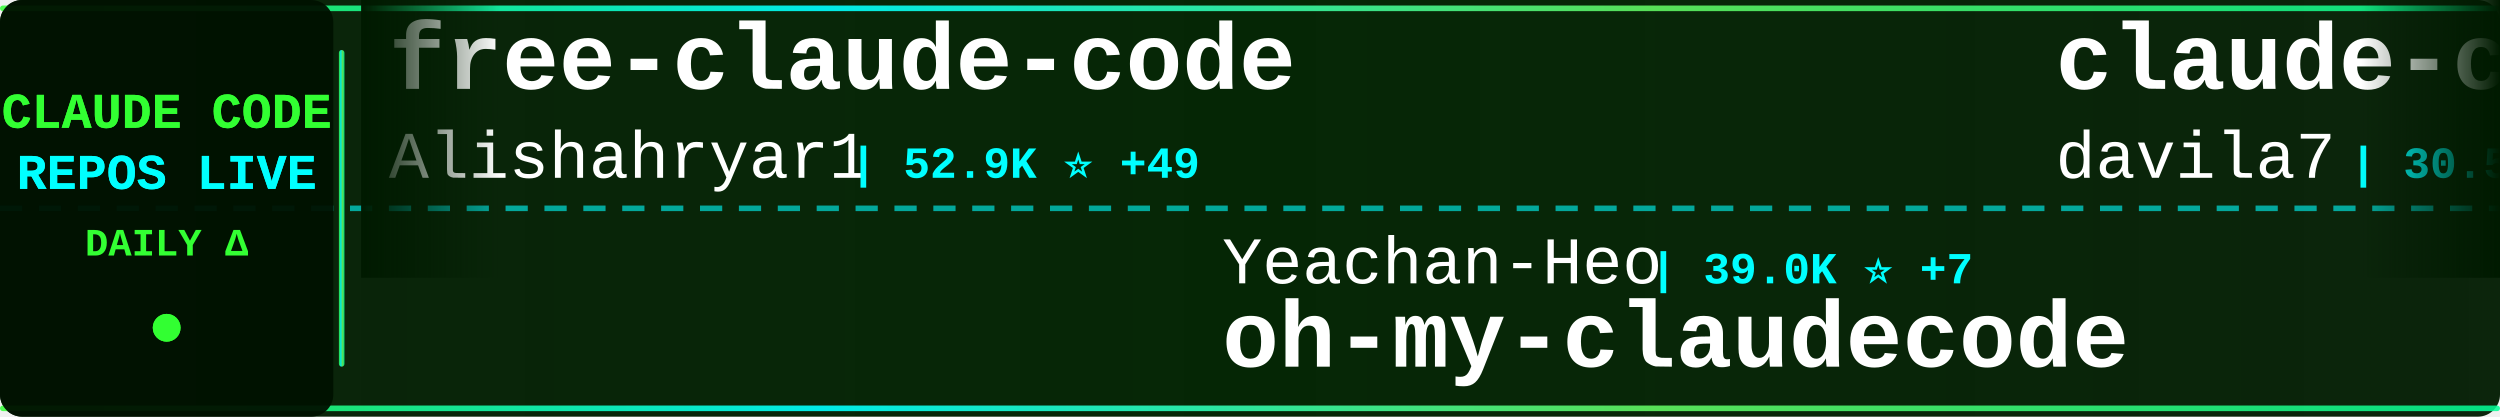
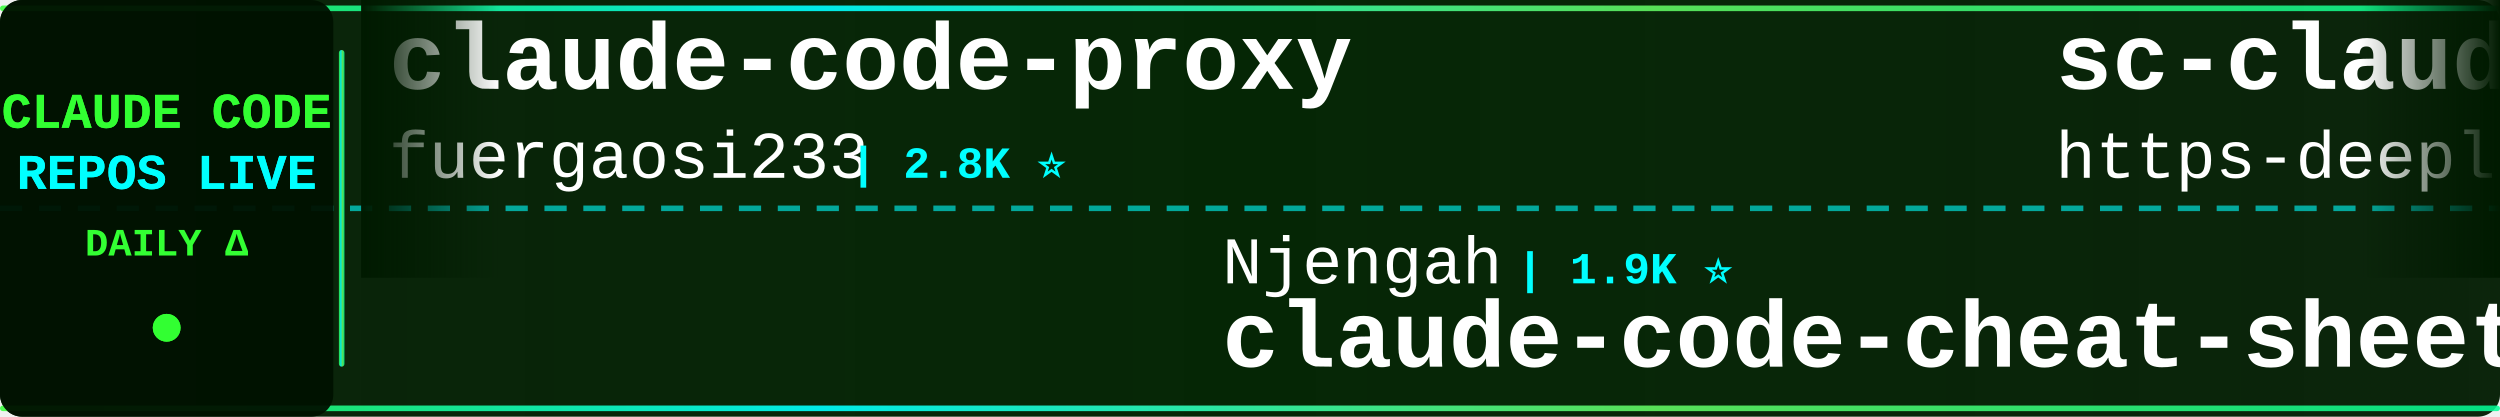
<svg xmlns="http://www.w3.org/2000/svg" width="900" height="150">
  <defs>
    <linearGradient id="tickerBg" x1="0%" y1="0%" x2="100%" y2="0%">
      <stop offset="0%" style="stop-color:#001a00;stop-opacity:0.95" />
      <stop offset="50%" style="stop-color:#002200;stop-opacity:0.98" />
      <stop offset="100%" style="stop-color:#001a00;stop-opacity:0.95" />
    </linearGradient>
    <linearGradient id="borderGrad" x1="0%" y1="0%" x2="100%" y2="0%">
      <stop offset="0%" style="stop-color:#33ff33;stop-opacity:0.85">
        <animate attributeName="stop-opacity" values="0.85;1;0.85" dur="2s" repeatCount="indefinite" />
      </stop>
      <stop offset="33%" style="stop-color:#00ffff;stop-opacity:0.9">
        <animate attributeName="stop-opacity" values="0.9;1;0.9" dur="2.2s" repeatCount="indefinite" />
      </stop>
      <stop offset="66%" style="stop-color:#66ff66;stop-opacity:0.85">
        <animate attributeName="stop-opacity" values="0.85;1;0.85" dur="1.8s" repeatCount="indefinite" />
      </stop>
      <stop offset="100%" style="stop-color:#00ff99;stop-opacity:0.85">
        <animate attributeName="stop-opacity" values="0.85;1;0.85" dur="2s" repeatCount="indefinite" />
      </stop>
    </linearGradient>
    <filter id="textGlow">
      <feGaussianBlur stdDeviation="0.1" result="coloredBlur" />
      <feMerge>
        <feMergeNode in="coloredBlur" />
        <feMergeNode in="SourceGraphic" />
      </feMerge>
    </filter>
    <filter id="metricGlow">
      <feGaussianBlur stdDeviation="0.2" result="coloredBlur" />
      <feMerge>
        <feMergeNode in="coloredBlur" />
        <feMergeNode in="SourceGraphic" />
      </feMerge>
    </filter>
    <linearGradient id="leftFade" x1="0%" y1="0%" x2="100%" y2="0%">
      <stop offset="0%" style="stop-color:#001a00;stop-opacity:1" />
      <stop offset="100%" style="stop-color:#001a00;stop-opacity:0" />
    </linearGradient>
    <linearGradient id="rightFade" x1="0%" y1="0%" x2="100%" y2="0%">
      <stop offset="0%" style="stop-color:#001a00;stop-opacity:0" />
      <stop offset="100%" style="stop-color:#001a00;stop-opacity:1" />
    </linearGradient>
  </defs>
  <rect width="900" height="150" fill="url(#tickerBg)" rx="8" />
  <rect x="0" y="2" width="900" height="2" fill="url(#borderGrad)" rx="1" />
  <rect x="0" y="146" width="900" height="2" fill="url(#borderGrad)" rx="1" />
  <line x1="0" y1="75" x2="900" y2="75" stroke="#00ffff" stroke-width="2" stroke-dasharray="8 6" opacity="0.6" />
  <rect x="0" y="0" width="120" height="150" fill="#001100" opacity="0.95" rx="8" />
  <text x="60" y="46" font-family="'Courier New', monospace" font-size="18" font-weight="bold" fill="#33ff33" text-anchor="middle" filter="url(#textGlow)">
    CLAUDE CODE
  </text>
  <text x="60" y="68" font-family="'Courier New', monospace" font-size="18" font-weight="bold" fill="#00ffff" text-anchor="middle" filter="url(#textGlow)">
    REPOS LIVE
  </text>
  <text x="60" y="92" font-family="'Courier New', monospace" font-size="14" font-weight="bold" fill="#33ff33" text-anchor="middle">
    DAILY Δ
  </text>
  <circle cx="60" cy="118" r="5" fill="#33ff33" filter="url(#metricGlow)">
    <animate attributeName="r" values="4;6;4" dur="1.5s" repeatCount="indefinite" />
    <animate attributeName="opacity" values="0.6;1;0.6" dur="1.5s" repeatCount="indefinite" />
  </circle>
  <rect x="122" y="18" width="2" height="114" fill="url(#borderGrad)" rx="1" />
  <clipPath id="tickerClip">
    <rect x="130" y="0" width="770" height="150" />
  </clipPath>
  <g clip-path="url(#tickerClip)">
    <g id="tickerItems">
      <animateTransform attributeName="transform" attributeType="XML" type="translate" from="0 0" to="-3000 0" dur="54s" repeatCount="indefinite" />
      <g transform="translate(0, 0)">
-         <text x="140" y="32" font-family="'Courier New', monospace" font-size="34" font-weight="bold" fill="#ffffff">free-claude-code</text>
-         <text x="140" y="64" font-family="'Courier New', monospace" font-size="24" font-weight="normal" fill="#ffffff" opacity="1.0">Alishahryar1</text>
-         <text x="306" y="64" font-family="'Courier New', monospace" font-size="16" font-weight="bold" fill="#00ffff"> | 52.9K ⭐ +49</text>
+         <text x="140" y="32" font-family="'Courier New', monospace" font-size="34" font-weight="bold" fill="#ffffff">claude-code-proxy</text>
+         <text x="140" y="64" font-family="'Courier New', monospace" font-size="24" font-weight="normal" fill="#ffffff" opacity="1.0">fuergaosi233</text>
+         <text x="306" y="64" font-family="'Courier New', monospace" font-size="16" font-weight="bold" fill="#00ffff"> | 2.8K ⭐</text>
      </g>
      <g transform="translate(300, 0)">
-         <text x="140" y="102" font-family="'Courier New', monospace" font-size="24" font-weight="normal" fill="#ffffff" opacity="1.0">Yeachan-Heo</text>
-         <text x="294" y="102" font-family="'Courier New', monospace" font-size="16" font-weight="bold" fill="#00ffff"> | 39.0K ⭐ +7</text>
-         <text x="140" y="132" font-family="'Courier New', monospace" font-size="34" font-weight="bold" fill="#ffffff">oh-my-claudecode</text>
-       </g>
-       <g transform="translate(600, 0)">
-         <text x="140" y="32" font-family="'Courier New', monospace" font-size="34" font-weight="bold" fill="#ffffff">claude-code-templates</text>
-         <text x="140" y="64" font-family="'Courier New', monospace" font-size="24" font-weight="normal" fill="#ffffff" opacity="1.0">davila7</text>
-         <text x="246" y="64" font-family="'Courier New', monospace" font-size="16" font-weight="bold" fill="#00ffff"> | 30.5K ⭐ +1</text>
-       </g>
-       <g transform="translate(900, 0)">
-         <text x="140" y="102" font-family="'Courier New', monospace" font-size="24" font-weight="normal" fill="#ffffff" opacity="1.0">anthropics</text>
-         <text x="282" y="102" font-family="'Courier New', monospace" font-size="16" font-weight="bold" fill="#00ffff"> | 173.5K ⭐ +121</text>
-         <text x="140" y="132" font-family="'Courier New', monospace" font-size="34" font-weight="bold" fill="#ffffff">skills</text>
-       </g>
-       <g transform="translate(1200, 0)">
-         <text x="140" y="32" font-family="'Courier New', monospace" font-size="34" font-weight="bold" fill="#ffffff">claude-code-hooks-master...</text>
-         <text x="140" y="64" font-family="'Courier New', monospace" font-size="24" font-weight="normal" fill="#ffffff" opacity="1.0">disler</text>
-         <text x="234" y="64" font-family="'Courier New', monospace" font-size="16" font-weight="bold" fill="#00ffff"> | 3.9K ⭐ -1</text>
-       </g>
-       <g transform="translate(1500, 0)">
-         <text x="140" y="102" font-family="'Courier New', monospace" font-size="24" font-weight="normal" fill="#ffffff" opacity="1.0">digitalsamba</text>
-         <text x="306" y="102" font-family="'Courier New', monospace" font-size="16" font-weight="bold" fill="#00ffff"> | 2.0K ⭐</text>
-         <text x="140" y="132" font-family="'Courier New', monospace" font-size="34" font-weight="bold" fill="#ffffff">claude-code-video-toolki...</text>
-       </g>
-       <g transform="translate(1800, 0)">
-         <text x="140" y="32" font-family="'Courier New', monospace" font-size="34" font-weight="bold" fill="#ffffff">claude-code-source-code-...</text>
-         <text x="140" y="64" font-family="'Courier New', monospace" font-size="24" font-weight="normal" fill="#ffffff" opacity="1.0">ghuntley</text>
-         <text x="258" y="64" font-family="'Courier New', monospace" font-size="16" font-weight="bold" fill="#00ffff"> | 990 ⭐</text>
-       </g>
-       <g transform="translate(2100, 0)">
        <text x="140" y="102" font-family="'Courier New', monospace" font-size="24" font-weight="normal" fill="#ffffff" opacity="1.0">Njengah</text>
        <text x="246" y="102" font-family="'Courier New', monospace" font-size="16" font-weight="bold" fill="#00ffff"> | 1.9K ⭐</text>
        <text x="140" y="132" font-family="'Courier New', monospace" font-size="34" font-weight="bold" fill="#ffffff">claude-code-cheat-sheet</text>
      </g>
+       <g transform="translate(600, 0)">
+         <text x="140" y="32" font-family="'Courier New', monospace" font-size="34" font-weight="bold" fill="#ffffff">sc-claude-code-files</text>
+         <text x="140" y="64" font-family="'Courier New', monospace" font-size="24" font-weight="normal" fill="#ffffff" opacity="1.0">https-deeplearning-ai</text>
+         <text x="414" y="64" font-family="'Courier New', monospace" font-size="16" font-weight="bold" fill="#00ffff"> | 545 ⭐</text>
+       </g>
+       <g transform="translate(900, 0)">
+         <text x="140" y="102" font-family="'Courier New', monospace" font-size="24" font-weight="normal" fill="#ffffff" opacity="1.0">Donchitos</text>
+         <text x="270" y="102" font-family="'Courier New', monospace" font-size="16" font-weight="bold" fill="#00ffff"> | 24.8K ⭐ +5</text>
+         <text x="140" y="132" font-family="'Courier New', monospace" font-size="34" font-weight="bold" fill="#ffffff">Claude-Code-Game-Studios</text>
+       </g>
+       <g transform="translate(1200, 0)">
+         <text x="140" y="32" font-family="'Courier New', monospace" font-size="34" font-weight="bold" fill="#ffffff">edmunds-claude-code</text>
+         <text x="140" y="64" font-family="'Courier New', monospace" font-size="24" font-weight="normal" fill="#ffffff" opacity="1.0">edmund-io</text>
+         <text x="270" y="64" font-family="'Courier New', monospace" font-size="16" font-weight="bold" fill="#00ffff"> | 1.5K ⭐</text>
+       </g>
+       <g transform="translate(1500, 0)">
+         <text x="140" y="102" font-family="'Courier New', monospace" font-size="24" font-weight="normal" fill="#ffffff" opacity="1.0">chauncygu</text>
+         <text x="270" y="102" font-family="'Courier New', monospace" font-size="16" font-weight="bold" fill="#00ffff"> | 2.8K ⭐</text>
+         <text x="140" y="132" font-family="'Courier New', monospace" font-size="34" font-weight="bold" fill="#ffffff">collection-claude-code-s...</text>
+       </g>
+       <g transform="translate(1800, 0)">
+         <text x="140" y="32" font-family="'Courier New', monospace" font-size="34" font-weight="bold" fill="#ffffff">claude-code-webui</text>
+         <text x="140" y="64" font-family="'Courier New', monospace" font-size="24" font-weight="normal" fill="#ffffff" opacity="1.0">sugyan</text>
+         <text x="234" y="64" font-family="'Courier New', monospace" font-size="16" font-weight="bold" fill="#00ffff"> | 1.1K ⭐</text>
+       </g>
+       <g transform="translate(2100, 0)">
+         <text x="140" y="102" font-family="'Courier New', monospace" font-size="24" font-weight="normal" fill="#ffffff" opacity="1.0">affaan-m</text>
+         <text x="258" y="102" font-family="'Courier New', monospace" font-size="16" font-weight="bold" fill="#00ffff"> | 247.0K ⭐ +179</text>
+         <text x="140" y="132" font-family="'Courier New', monospace" font-size="34" font-weight="bold" fill="#ffffff">ECC</text>
+       </g>
      <g transform="translate(2400, 0)">
-         <text x="140" y="32" font-family="'Courier New', monospace" font-size="34" font-weight="bold" fill="#ffffff">claude-code-router</text>
-         <text x="140" y="64" font-family="'Courier New', monospace" font-size="24" font-weight="normal" fill="#ffffff" opacity="1.0">musistudio</text>
-         <text x="282" y="64" font-family="'Courier New', monospace" font-size="16" font-weight="bold" fill="#00ffff"> | 37.0K ⭐ -1</text>
+         <text x="140" y="32" font-family="'Courier New', monospace" font-size="34" font-weight="bold" fill="#ffffff">claude-code-my-workflow</text>
+         <text x="140" y="64" font-family="'Courier New', monospace" font-size="24" font-weight="normal" fill="#ffffff" opacity="1.0">pedrohcgs</text>
+         <text x="270" y="64" font-family="'Courier New', monospace" font-size="16" font-weight="bold" fill="#00ffff"> | 1.6K ⭐ +3</text>
      </g>
      <g transform="translate(2700, 0)">
-         <text x="140" y="102" font-family="'Courier New', monospace" font-size="24" font-weight="normal" fill="#ffffff" opacity="1.0">ChrisWiles</text>
-         <text x="282" y="102" font-family="'Courier New', monospace" font-size="16" font-weight="bold" fill="#00ffff"> | 6.1K ⭐ +1</text>
-         <text x="140" y="132" font-family="'Courier New', monospace" font-size="34" font-weight="bold" fill="#ffffff">claude-code-showcase</text>
+         <text x="140" y="102" font-family="'Courier New', monospace" font-size="24" font-weight="normal" fill="#ffffff" opacity="1.0">krusemediallc</text>
+         <text x="318" y="102" font-family="'Courier New', monospace" font-size="16" font-weight="bold" fill="#00ffff"> | 1.5K ⭐ -1</text>
+         <text x="140" y="132" font-family="'Courier New', monospace" font-size="34" font-weight="bold" fill="#ffffff">arcads-claude-code</text>
      </g>
      <g transform="translate(3000, 0)">
-         <text x="140" y="32" font-family="'Courier New', monospace" font-size="34" font-weight="bold" fill="#ffffff">free-claude-code</text>
-         <text x="140" y="64" font-family="'Courier New', monospace" font-size="24" font-weight="normal" fill="#ffffff" opacity="1.0">Alishahryar1</text>
-         <text x="306" y="64" font-family="'Courier New', monospace" font-size="16" font-weight="bold" fill="#00ffff"> | 52.9K ⭐ +49</text>
+         <text x="140" y="32" font-family="'Courier New', monospace" font-size="34" font-weight="bold" fill="#ffffff">claude-code-proxy</text>
+         <text x="140" y="64" font-family="'Courier New', monospace" font-size="24" font-weight="normal" fill="#ffffff" opacity="1.0">fuergaosi233</text>
+         <text x="306" y="64" font-family="'Courier New', monospace" font-size="16" font-weight="bold" fill="#00ffff"> | 2.8K ⭐</text>
      </g>
      <g transform="translate(3300, 0)">
-         <text x="140" y="102" font-family="'Courier New', monospace" font-size="24" font-weight="normal" fill="#ffffff" opacity="1.0">Yeachan-Heo</text>
-         <text x="294" y="102" font-family="'Courier New', monospace" font-size="16" font-weight="bold" fill="#00ffff"> | 39.0K ⭐ +7</text>
-         <text x="140" y="132" font-family="'Courier New', monospace" font-size="34" font-weight="bold" fill="#ffffff">oh-my-claudecode</text>
+         <text x="140" y="102" font-family="'Courier New', monospace" font-size="24" font-weight="normal" fill="#ffffff" opacity="1.0">Njengah</text>
+         <text x="246" y="102" font-family="'Courier New', monospace" font-size="16" font-weight="bold" fill="#00ffff"> | 1.9K ⭐</text>
+         <text x="140" y="132" font-family="'Courier New', monospace" font-size="34" font-weight="bold" fill="#ffffff">claude-code-cheat-sheet</text>
      </g>
      <g transform="translate(3600, 0)">
-         <text x="140" y="32" font-family="'Courier New', monospace" font-size="34" font-weight="bold" fill="#ffffff">claude-code-templates</text>
-         <text x="140" y="64" font-family="'Courier New', monospace" font-size="24" font-weight="normal" fill="#ffffff" opacity="1.0">davila7</text>
-         <text x="246" y="64" font-family="'Courier New', monospace" font-size="16" font-weight="bold" fill="#00ffff"> | 30.5K ⭐ +1</text>
+         <text x="140" y="32" font-family="'Courier New', monospace" font-size="34" font-weight="bold" fill="#ffffff">sc-claude-code-files</text>
+         <text x="140" y="64" font-family="'Courier New', monospace" font-size="24" font-weight="normal" fill="#ffffff" opacity="1.0">https-deeplearning-ai</text>
+         <text x="414" y="64" font-family="'Courier New', monospace" font-size="16" font-weight="bold" fill="#00ffff"> | 545 ⭐</text>
      </g>
      <g transform="translate(3900, 0)">
-         <text x="140" y="102" font-family="'Courier New', monospace" font-size="24" font-weight="normal" fill="#ffffff" opacity="1.0">anthropics</text>
-         <text x="282" y="102" font-family="'Courier New', monospace" font-size="16" font-weight="bold" fill="#00ffff"> | 173.5K ⭐ +121</text>
-         <text x="140" y="132" font-family="'Courier New', monospace" font-size="34" font-weight="bold" fill="#ffffff">skills</text>
+         <text x="140" y="102" font-family="'Courier New', monospace" font-size="24" font-weight="normal" fill="#ffffff" opacity="1.0">Donchitos</text>
+         <text x="270" y="102" font-family="'Courier New', monospace" font-size="16" font-weight="bold" fill="#00ffff"> | 24.8K ⭐ +5</text>
+         <text x="140" y="132" font-family="'Courier New', monospace" font-size="34" font-weight="bold" fill="#ffffff">Claude-Code-Game-Studios</text>
      </g>
    </g>
  </g>
  <rect x="130" y="0" width="50" height="100" fill="url(#leftFade)" />
  <rect x="850" y="0" width="50" height="100" fill="url(#rightFade)" />
</svg>
